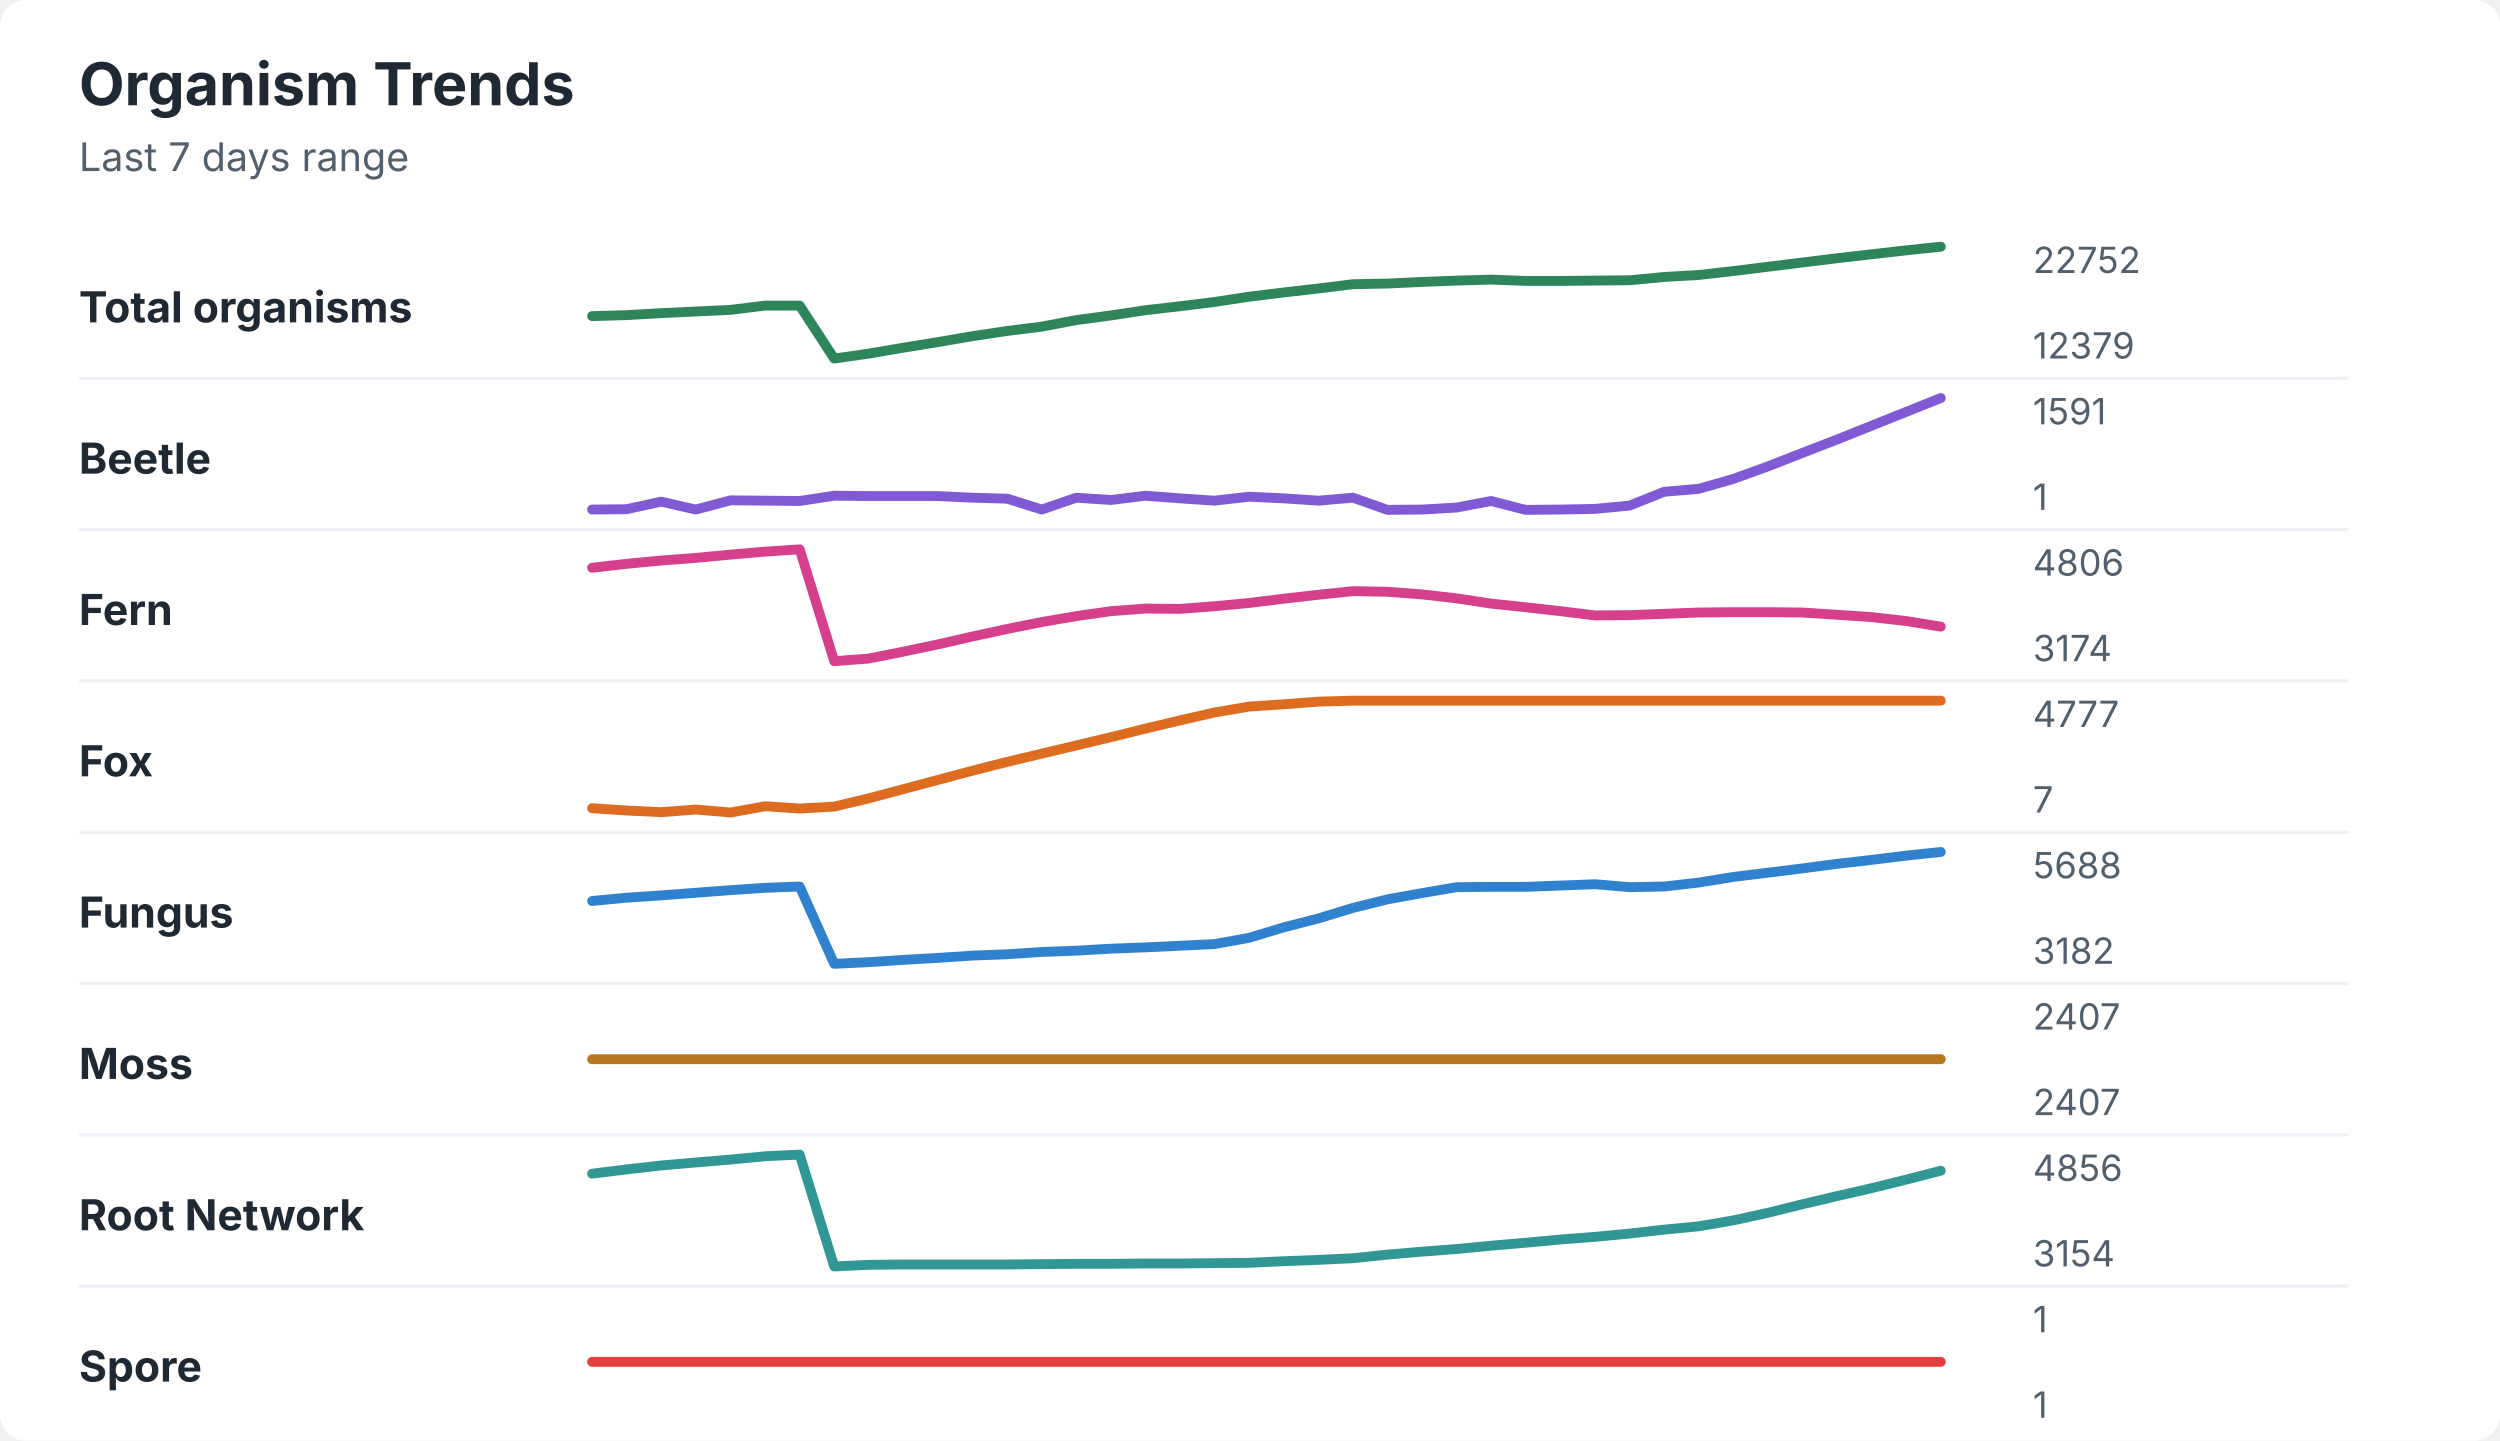
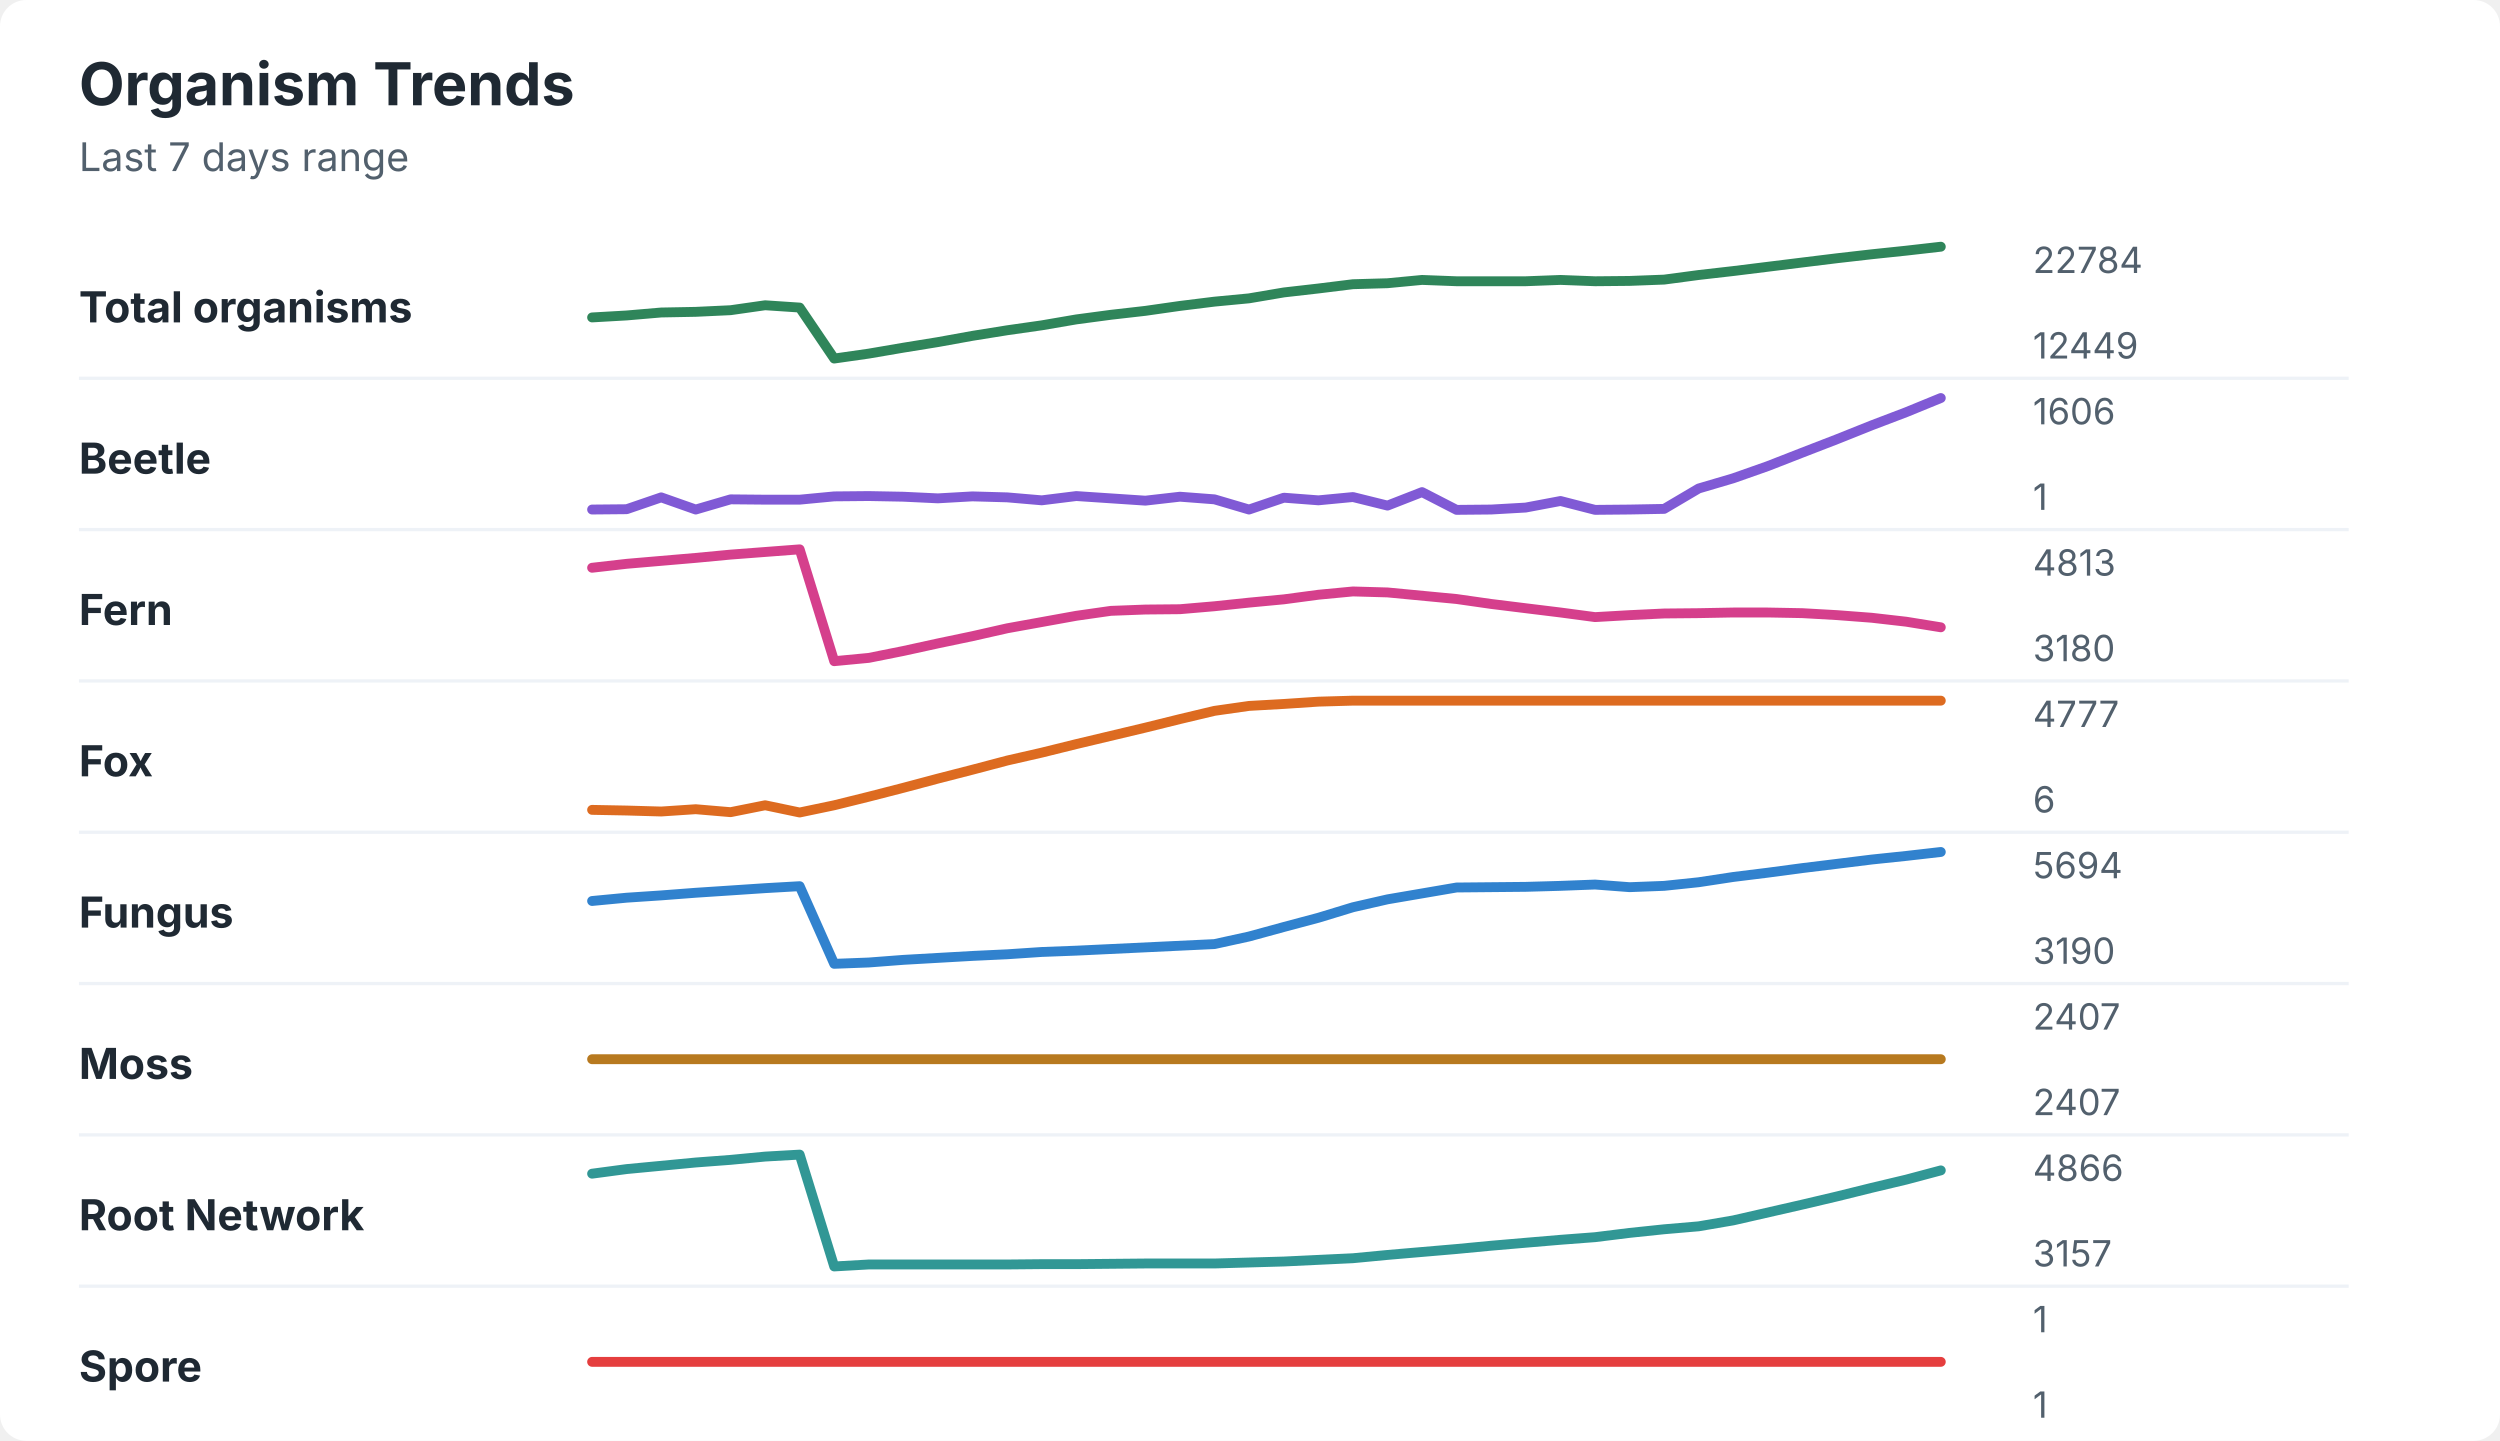
<svg xmlns="http://www.w3.org/2000/svg" width="760" height="438" viewBox="0 0 760 438" role="img" aria-labelledby="title desc">
  <rect width="760" height="438" rx="8" fill="#ffffff" />
  <style>
    text { font-family: -apple-system, BlinkMacSystemFont, "Segoe UI", sans-serif; }
    .title { font-size: 18px; font-weight: 700; fill: #1f2933; }
    .subtitle { font-size: 12px; fill: #52606d; }
    .label { font-size: 13px; font-weight: 650; fill: #1f2933; }
    .axis-value { font-size: 11px; fill: #52606d; }
    .separator { stroke: #eef2f7; stroke-width: 1; }
  </style>
  <text x="24" y="32" class="title">Organism Trends</text>
  <text x="24" y="52" class="subtitle">Last 7 days range</text>
  <text x="24" y="98" class="label">Total organisms</text>
-   <polyline points="180.0,96.1 190.5,95.8 201.0,95.2 211.5,94.7 222.1,94.2 232.6,92.9 243.1,92.9 253.6,109.0 264.1,107.5 274.6,105.7 285.1,104.0 295.6,102.2 306.2,100.6 316.7,99.3 327.2,97.3 337.7,95.9 348.2,94.3 358.7,93.1 369.2,91.8 379.7,90.2 390.3,88.9 400.8,87.7 411.3,86.4 421.8,86.2 432.3,85.7 442.8,85.3 453.3,85.0 463.8,85.4 474.4,85.4 484.9,85.3 495.4,85.2 505.9,84.2 516.4,83.6 526.9,82.4 537.4,81.1 547.9,79.8 558.5,78.5 569.0,77.3 579.5,76.1 590.0,75.0 " fill="none" stroke="#2f855a" stroke-width="3" stroke-linecap="round" stroke-linejoin="round" />
-   <text x="618" y="83" class="axis-value">22752</text>
-   <text x="618" y="109" class="axis-value">12379</text>
+   <polyline points="180.0,96.5 190.5,95.9 201.0,95.0 211.5,94.8 222.1,94.3 232.6,92.8 243.1,93.5 253.6,109.0 264.1,107.5 274.6,105.7 285.1,104.0 295.6,102.1 306.2,100.4 316.7,98.9 327.2,97.1 337.7,95.7 348.2,94.5 358.7,93.0 369.2,91.7 379.7,90.7 390.3,88.9 400.8,87.7 411.3,86.4 421.8,86.1 432.3,85.1 442.8,85.5 453.3,85.5 463.8,85.5 474.4,85.1 484.9,85.5 495.4,85.4 505.9,85.0 516.4,83.6 526.9,82.4 537.4,81.1 547.9,79.8 558.5,78.5 569.0,77.3 579.5,76.2 590.0,75.0 " fill="none" stroke="#2f855a" stroke-width="3" stroke-linecap="round" stroke-linejoin="round" />
+   <text x="618" y="83" class="axis-value">22784</text>
+   <text x="618" y="109" class="axis-value">12449</text>
  <line x1="24" y1="115.0" x2="714" y2="115.0" class="separator" />
  <text x="24" y="144" class="label">Beetle</text>
-   <polyline points="180.0,154.9 190.5,154.8 201.0,152.5 211.5,154.9 222.1,152.1 232.6,152.2 243.1,152.3 253.6,150.7 264.1,150.8 274.6,150.8 285.1,150.8 295.6,151.3 306.2,151.6 316.7,154.9 327.2,151.3 337.7,152.0 348.2,150.7 358.7,151.5 369.2,152.2 379.7,151.0 390.3,151.5 400.8,152.2 411.3,151.3 421.8,155.0 432.3,154.9 442.8,154.3 453.3,152.3 463.8,155.0 474.4,154.9 484.9,154.7 495.4,153.7 505.9,149.5 516.4,148.6 526.9,145.6 537.4,141.8 547.9,137.7 558.5,133.6 569.0,129.4 579.5,125.2 590.0,121.0 " fill="none" stroke="#805ad5" stroke-width="3" stroke-linecap="round" stroke-linejoin="round" />
-   <text x="618" y="129" class="axis-value">1591</text>
+   <polyline points="180.0,154.9 190.5,154.8 201.0,151.2 211.5,154.9 222.1,151.8 232.6,151.9 243.1,151.9 253.6,150.9 264.1,150.8 274.6,151.0 285.1,151.5 295.6,150.9 306.2,151.2 316.7,152.1 327.2,150.8 337.7,151.5 348.2,152.2 358.7,151.0 369.2,151.8 379.7,154.9 390.3,151.3 400.8,152.1 411.3,151.1 421.8,153.7 432.3,149.6 442.8,155.0 453.3,154.9 463.8,154.3 474.4,152.3 484.9,155.0 495.4,154.9 505.9,154.7 516.4,148.5 526.9,145.4 537.4,141.7 547.9,137.6 558.5,133.5 569.0,129.3 579.5,125.3 590.0,121.0 " fill="none" stroke="#805ad5" stroke-width="3" stroke-linecap="round" stroke-linejoin="round" />
+   <text x="618" y="129" class="axis-value">1606</text>
  <text x="618" y="155" class="axis-value">1</text>
  <line x1="24" y1="161.0" x2="714" y2="161.0" class="separator" />
  <text x="24" y="190" class="label">Fern</text>
-   <polyline points="180.0,172.6 190.5,171.4 201.0,170.4 211.5,169.6 222.1,168.6 232.6,167.7 243.1,167.0 253.6,201.0 264.1,200.2 274.6,198.1 285.1,195.9 295.6,193.5 306.2,191.2 316.7,189.1 327.2,187.3 337.7,185.8 348.2,185.0 358.7,185.1 369.2,184.3 379.7,183.3 390.3,182.0 400.8,180.8 411.3,179.7 421.8,179.9 432.3,180.7 442.8,181.9 453.3,183.5 463.8,184.6 474.4,185.8 484.9,187.1 495.4,187.0 505.9,186.6 516.4,186.2 526.9,186.1 537.4,186.1 547.9,186.2 558.5,186.9 569.0,187.6 579.5,188.8 590.0,190.5 " fill="none" stroke="#d53f8c" stroke-width="3" stroke-linecap="round" stroke-linejoin="round" />
-   <text x="618" y="175" class="axis-value">4806</text>
-   <text x="618" y="201" class="axis-value">3174</text>
+   <polyline points="180.0,172.6 190.5,171.4 201.0,170.5 211.5,169.6 222.1,168.6 232.6,167.8 243.1,167.0 253.6,201.0 264.1,200.0 274.6,197.9 285.1,195.6 295.6,193.4 306.2,191.0 316.7,189.1 327.2,187.2 337.7,185.7 348.2,185.3 358.7,185.2 369.2,184.3 379.7,183.2 390.3,182.2 400.8,180.8 411.3,179.8 421.8,180.1 432.3,181.1 442.8,182.1 453.3,183.6 463.8,184.9 474.4,186.2 484.9,187.6 495.4,187.0 505.9,186.5 516.4,186.4 526.9,186.2 537.4,186.2 547.9,186.4 558.5,187.0 569.0,187.8 579.5,189.0 590.0,190.7 " fill="none" stroke="#d53f8c" stroke-width="3" stroke-linecap="round" stroke-linejoin="round" />
+   <text x="618" y="175" class="axis-value">4813</text>
+   <text x="618" y="201" class="axis-value">3180</text>
  <line x1="24" y1="207.0" x2="714" y2="207.0" class="separator" />
  <text x="24" y="236" class="label">Fox</text>
-   <polyline points="180.0,245.7 190.5,246.4 201.0,246.9 211.5,246.1 222.1,247.0 232.6,245.1 243.1,245.8 253.6,245.2 264.1,242.7 274.6,239.9 285.1,237.1 295.6,234.3 306.2,231.6 316.7,229.1 327.2,226.6 337.7,224.1 348.2,221.5 358.7,219.0 369.2,216.6 379.7,214.8 390.3,214.1 400.8,213.3 411.3,213.0 421.8,213.0 432.3,213.0 442.8,213.0 453.3,213.0 463.8,213.0 474.4,213.0 484.9,213.0 495.4,213.0 505.9,213.0 516.4,213.0 526.9,213.0 537.4,213.0 547.9,213.0 558.5,213.0 569.0,213.0 579.5,213.0 590.0,213.0 " fill="none" stroke="#dd6b20" stroke-width="3" stroke-linecap="round" stroke-linejoin="round" />
+   <polyline points="180.0,246.2 190.5,246.4 201.0,246.7 211.5,246.0 222.1,246.9 232.6,244.8 243.1,247.0 253.6,244.8 264.1,242.2 274.6,239.5 285.1,236.7 295.6,234.0 306.2,231.2 316.7,228.8 327.2,226.2 337.7,223.7 348.2,221.2 358.7,218.6 369.2,216.1 379.7,214.6 390.3,214.0 400.8,213.3 411.3,213.0 421.8,213.0 432.3,213.0 442.8,213.0 453.3,213.0 463.8,213.0 474.4,213.0 484.9,213.0 495.4,213.0 505.9,213.0 516.4,213.0 526.9,213.0 537.4,213.0 547.9,213.0 558.5,213.0 569.0,213.0 579.5,213.0 590.0,213.0 " fill="none" stroke="#dd6b20" stroke-width="3" stroke-linecap="round" stroke-linejoin="round" />
  <text x="618" y="221" class="axis-value">4777</text>
-   <text x="618" y="247" class="axis-value">7</text>
+   <text x="618" y="247" class="axis-value">6</text>
  <line x1="24" y1="253.0" x2="714" y2="253.0" class="separator" />
  <text x="24" y="282" class="label">Fungus</text>
-   <polyline points="180.0,273.9 190.5,272.9 201.0,272.2 211.5,271.4 222.1,270.6 232.6,269.9 243.1,269.5 253.6,293.0 264.1,292.5 274.6,291.8 285.1,291.2 295.6,290.5 306.2,290.1 316.7,289.4 327.2,289.0 337.7,288.4 348.2,288.0 358.7,287.5 369.2,287.0 379.7,285.1 390.3,281.9 400.8,279.2 411.3,276.0 421.8,273.4 432.3,271.5 442.8,269.7 453.3,269.6 463.8,269.6 474.4,269.2 484.9,268.8 495.4,269.7 505.9,269.5 516.4,268.3 526.9,266.6 537.4,265.3 547.9,264.0 558.5,262.6 569.0,261.4 579.5,260.1 590.0,259.0 " fill="none" stroke="#3182ce" stroke-width="3" stroke-linecap="round" stroke-linejoin="round" />
-   <text x="618" y="267" class="axis-value">5688</text>
-   <text x="618" y="293" class="axis-value">3182</text>
+   <polyline points="180.0,273.9 190.5,272.9 201.0,272.2 211.5,271.4 222.1,270.7 232.6,270.0 243.1,269.4 253.6,293.0 264.1,292.6 274.6,291.8 285.1,291.2 295.6,290.6 306.2,290.1 316.7,289.4 327.2,289.0 337.7,288.5 348.2,288.0 358.7,287.5 369.2,287.0 379.7,284.7 390.3,281.8 400.8,279.0 411.3,275.8 421.8,273.4 432.3,271.6 442.8,269.8 453.3,269.7 463.8,269.6 474.4,269.3 484.9,268.9 495.4,269.7 505.9,269.3 516.4,268.2 526.9,266.6 537.4,265.3 547.9,263.9 558.5,262.6 569.0,261.3 579.5,260.2 590.0,259.0 " fill="none" stroke="#3182ce" stroke-width="3" stroke-linecap="round" stroke-linejoin="round" />
+   <text x="618" y="267" class="axis-value">5694</text>
+   <text x="618" y="293" class="axis-value">3190</text>
  <line x1="24" y1="299.0" x2="714" y2="299.0" class="separator" />
  <text x="24" y="328" class="label">Moss</text>
  <polyline points="180.0,322.0 190.5,322.0 201.0,322.0 211.5,322.0 222.1,322.0 232.6,322.0 243.1,322.0 253.6,322.0 264.1,322.0 274.6,322.0 285.1,322.0 295.6,322.0 306.2,322.0 316.7,322.0 327.2,322.0 337.7,322.0 348.2,322.0 358.7,322.0 369.2,322.0 379.7,322.0 390.3,322.0 400.8,322.0 411.3,322.0 421.8,322.0 432.3,322.0 442.8,322.0 453.3,322.0 463.8,322.0 474.4,322.0 484.9,322.0 495.4,322.0 505.9,322.0 516.4,322.0 526.9,322.0 537.4,322.0 547.9,322.0 558.5,322.0 569.0,322.0 579.5,322.0 590.0,322.0 " fill="none" stroke="#b7791f" stroke-width="3" stroke-linecap="round" stroke-linejoin="round" />
  <text x="618" y="313" class="axis-value">2407</text>
  <text x="618" y="339" class="axis-value">2407</text>
  <line x1="24" y1="345.0" x2="714" y2="345.0" class="separator" />
  <text x="24" y="374" class="label">Root Network</text>
-   <polyline points="180.0,356.8 190.5,355.5 201.0,354.3 211.5,353.4 222.1,352.5 232.6,351.5 243.1,351.0 253.6,385.0 264.1,384.5 274.6,384.4 285.1,384.4 295.6,384.4 306.2,384.4 316.7,384.3 327.2,384.2 337.7,384.2 348.2,384.1 358.7,384.1 369.2,384.0 379.7,383.9 390.3,383.4 400.8,383.0 411.3,382.5 421.8,381.4 432.3,380.5 442.8,379.7 453.3,378.7 463.8,377.8 474.4,376.8 484.9,376.0 495.4,375.0 505.9,373.8 516.4,372.8 526.9,371.0 537.4,368.7 547.9,366.1 558.5,363.6 569.0,361.2 579.5,358.6 590.0,355.9 " fill="none" stroke="#319795" stroke-width="3" stroke-linecap="round" stroke-linejoin="round" />
-   <text x="618" y="359" class="axis-value">4856</text>
-   <text x="618" y="385" class="axis-value">3154</text>
+   <polyline points="180.0,356.8 190.5,355.4 201.0,354.4 211.5,353.4 222.1,352.6 232.6,351.6 243.1,351.0 253.6,385.0 264.1,384.4 274.6,384.4 285.1,384.4 295.6,384.4 306.2,384.4 316.7,384.3 327.2,384.3 337.7,384.2 348.2,384.1 358.7,384.1 369.2,384.1 379.7,383.8 390.3,383.5 400.8,383.0 411.3,382.5 421.8,381.5 432.3,380.6 442.8,379.7 453.3,378.7 463.8,377.8 474.4,376.9 484.9,376.1 495.4,374.8 505.9,373.7 516.4,372.8 526.9,371.0 537.4,368.6 547.9,366.2 558.5,363.7 569.0,361.1 579.5,358.6 590.0,355.8 " fill="none" stroke="#319795" stroke-width="3" stroke-linecap="round" stroke-linejoin="round" />
+   <text x="618" y="359" class="axis-value">4866</text>
+   <text x="618" y="385" class="axis-value">3157</text>
  <line x1="24" y1="391.0" x2="714" y2="391.0" class="separator" />
  <text x="24" y="420" class="label">Spore</text>
  <polyline points="180.0,414.0 190.5,414.0 201.0,414.0 211.5,414.0 222.1,414.0 232.6,414.0 243.1,414.0 253.6,414.0 264.1,414.0 274.6,414.0 285.1,414.0 295.6,414.0 306.2,414.0 316.7,414.0 327.2,414.0 337.7,414.0 348.2,414.0 358.7,414.0 369.2,414.0 379.7,414.0 390.3,414.0 400.8,414.0 411.3,414.0 421.8,414.0 432.3,414.0 442.8,414.0 453.3,414.0 463.8,414.0 474.4,414.0 484.9,414.0 495.4,414.0 505.9,414.0 516.4,414.0 526.9,414.0 537.4,414.0 547.9,414.0 558.5,414.0 569.0,414.0 579.5,414.0 590.0,414.0 " fill="none" stroke="#e53e3e" stroke-width="3" stroke-linecap="round" stroke-linejoin="round" />
  <text x="618" y="405" class="axis-value">1</text>
  <text x="618" y="431" class="axis-value">1</text>
</svg>
